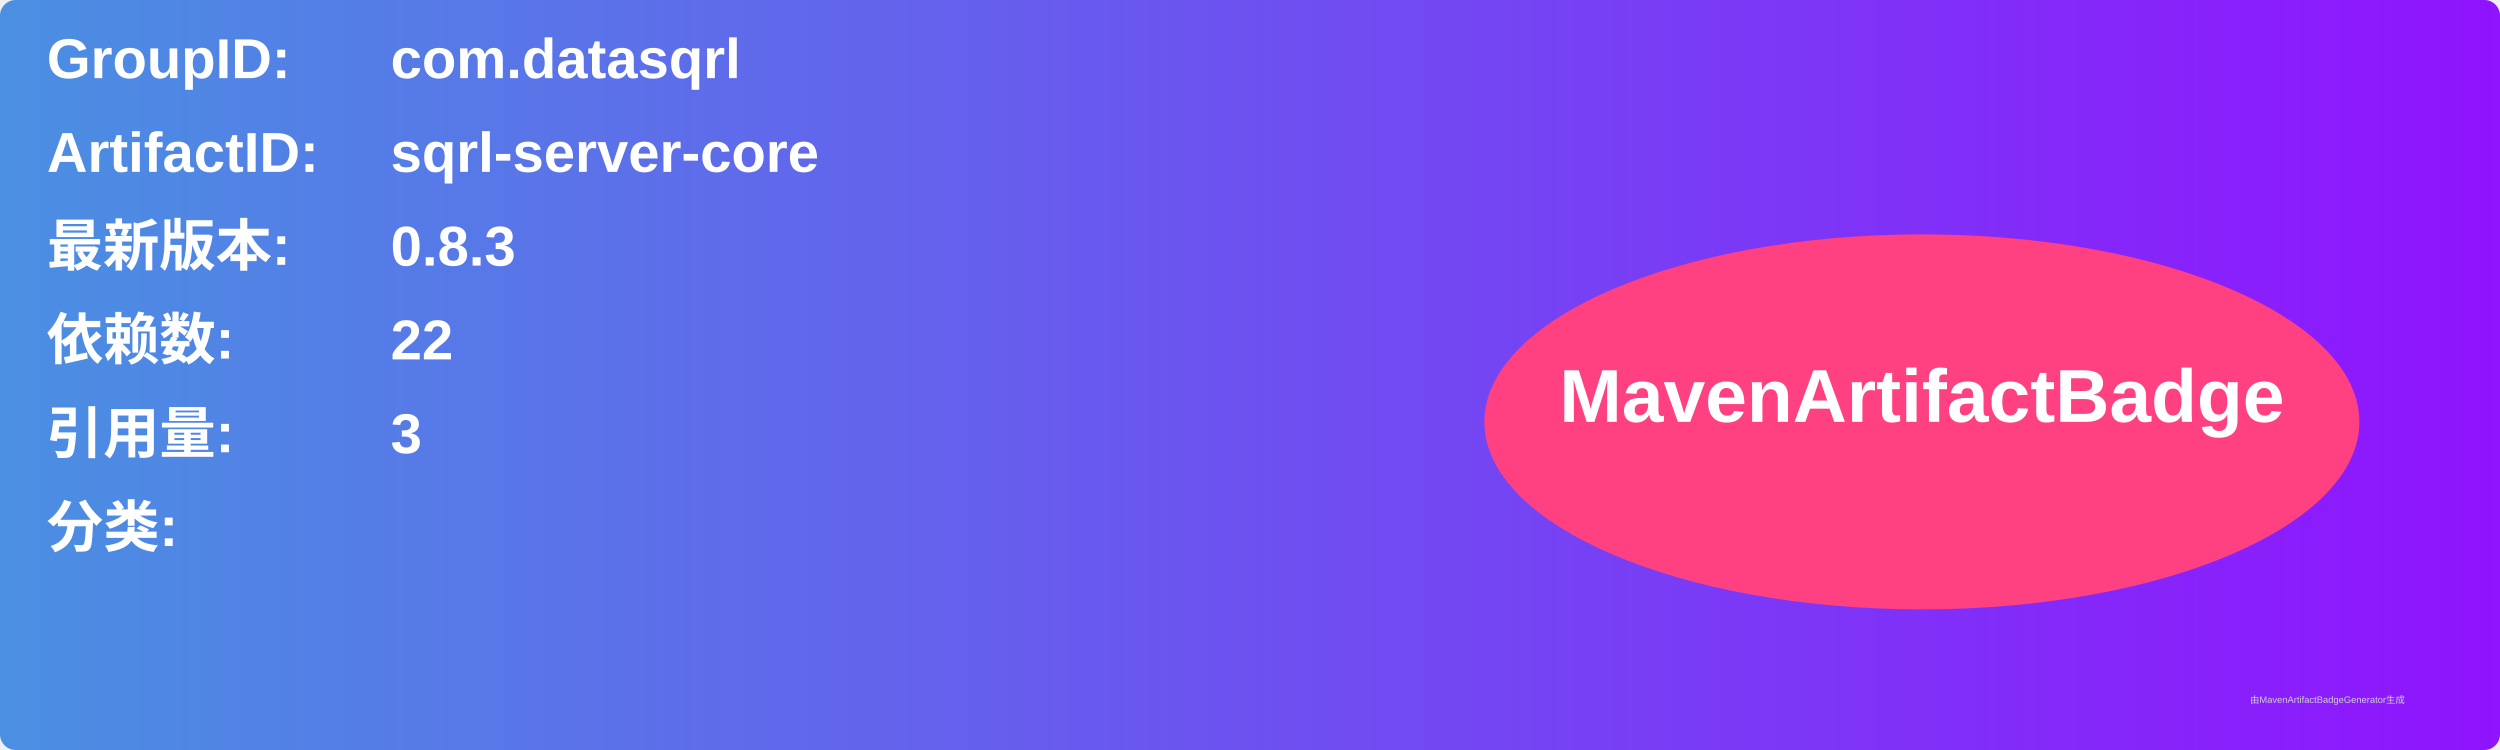
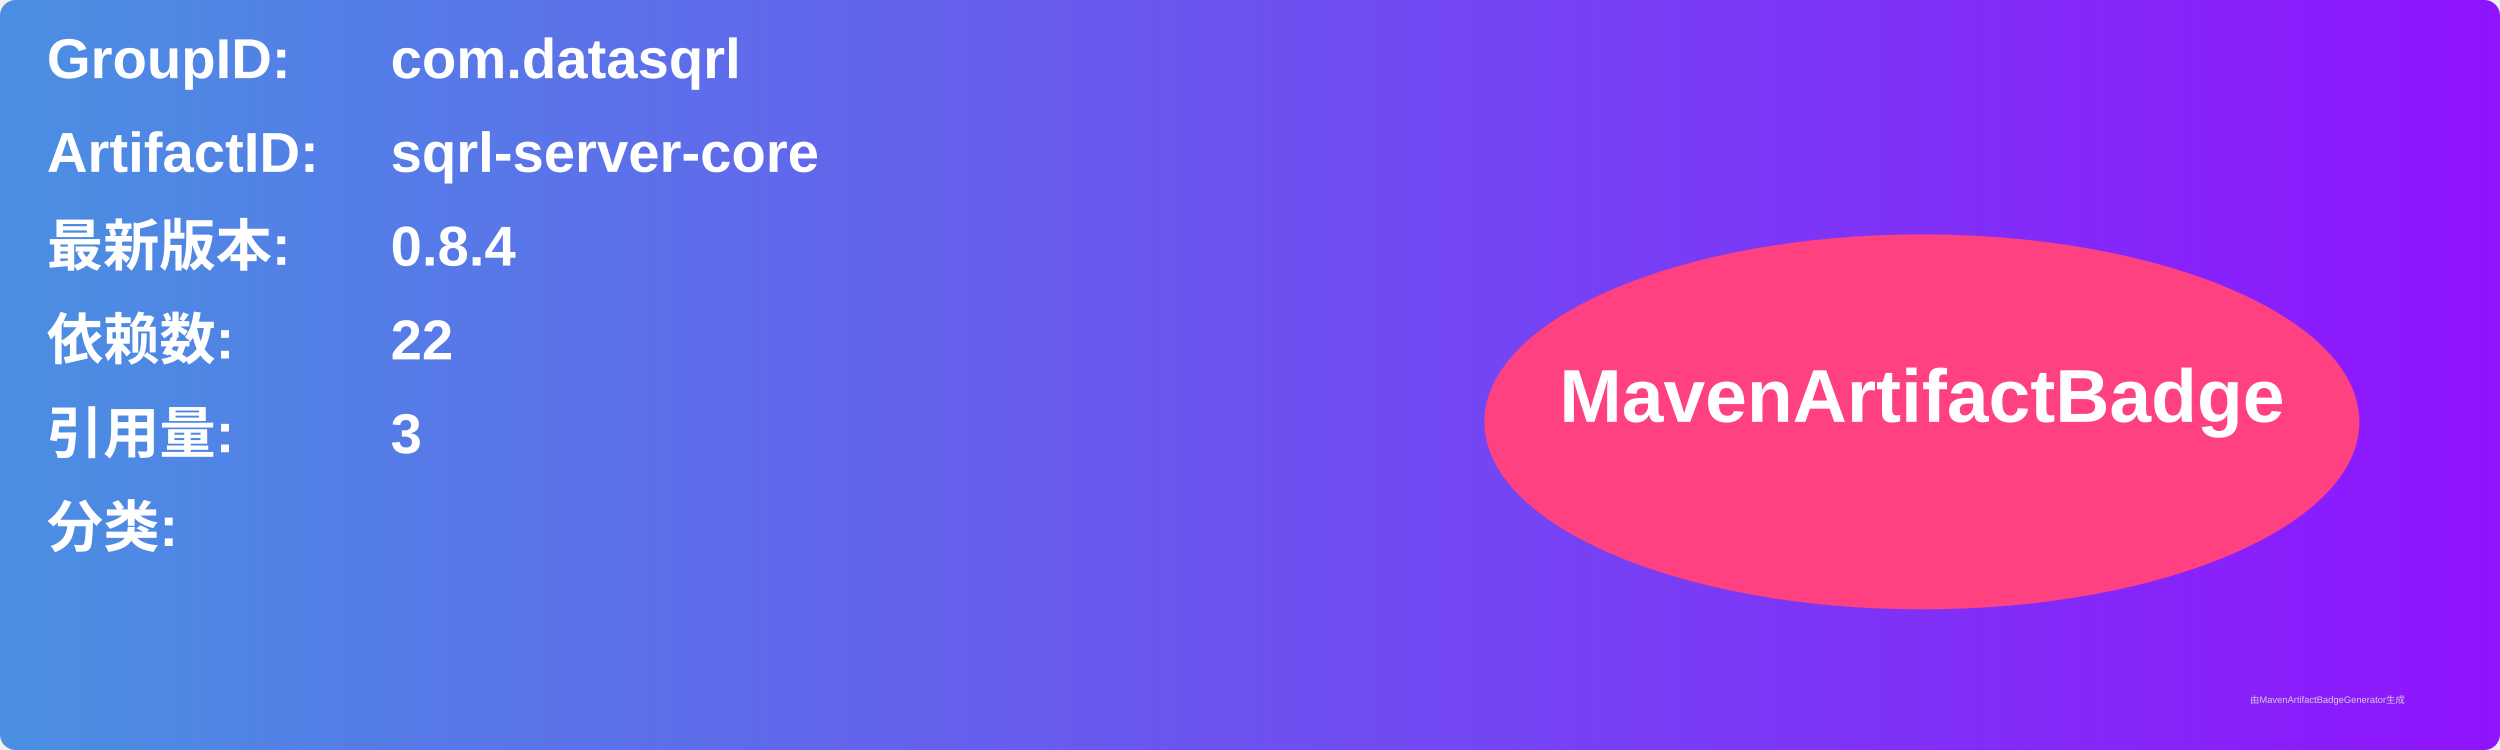
<svg xmlns="http://www.w3.org/2000/svg" width="800" height="240" viewBox="0 0 800 240">
  <linearGradient id="grad" x1="0%" y1="0%" x2="100%" y2="0%">
    <stop offset="0%" stop-color="#4a90e2" />
    <stop offset="100%" stop-color="#9013fe" />
  </linearGradient>
  <rect width="100%" height="100%" rx="5" ry="5" fill="url(#grad)" />
  <g transform="translate(15, 15)">
    <text x="0" y="10" font-family="Arial" font-size="18" fill="white" font-weight="bold" width="260">GroupID:</text>
    <text x="110" y="10" font-family="Arial" font-size="18" fill="white" font-weight="bold" width="460">com.datasqrl</text>
    <text x="0" y="40" font-family="Arial" font-size="18" fill="white" font-weight="bold" width="260">ArtifactID:</text>
    <text x="110" y="40" font-family="Arial" font-size="18" fill="white" font-weight="bold" width="460">sqrl-server-core</text>
    <text x="0" y="70" font-family="Arial" font-size="18" fill="white" font-weight="bold">最新版本:</text>
    <text x="110" y="70" font-family="Arial" font-size="18" fill="white" font-weight="bold">
-       <tspan font-weight="bold">0.8.3</tspan>
+       <tspan font-weight="bold">0.8.4</tspan>
    </text>
    <text x="0" y="100" font-family="Arial" font-size="18" fill="white" font-weight="bold">依赖数: </text>
    <text x="110" y="100" font-family="Arial" font-size="18" fill="white">
      <tspan font-weight="bold">22</tspan>
    </text>
    <text x="0" y="130" font-family="Arial" font-size="18" fill="white" font-weight="bold">引用量: </text>
    <text x="110" y="130" font-family="Arial" font-size="18" fill="white">
      <tspan font-weight="bold">3</tspan>
    </text>
    <text x="0" y="160" font-family="Arial" font-size="18" fill="white" font-weight="bold">分类:</text>
    <text x="10" y="190" font-family="Arial" font-size="10" fill="white">
      <tspan font-weight="bold" />
    </text>
    <ellipse cx="600" cy="120" rx="140" ry="60" fill="#ff4081" />
    <text x="600" y="120" text-anchor="middle" font-family="Arial" font-size="24" fill="white" font-weight="bold">MavenArtifactBadge</text>
  </g>
  <text x="720" y="225" font-family="Arial" font-size="3" fill="#d0d0d0">由MavenArtifactBadgeGenerator生成</text>
</svg>
